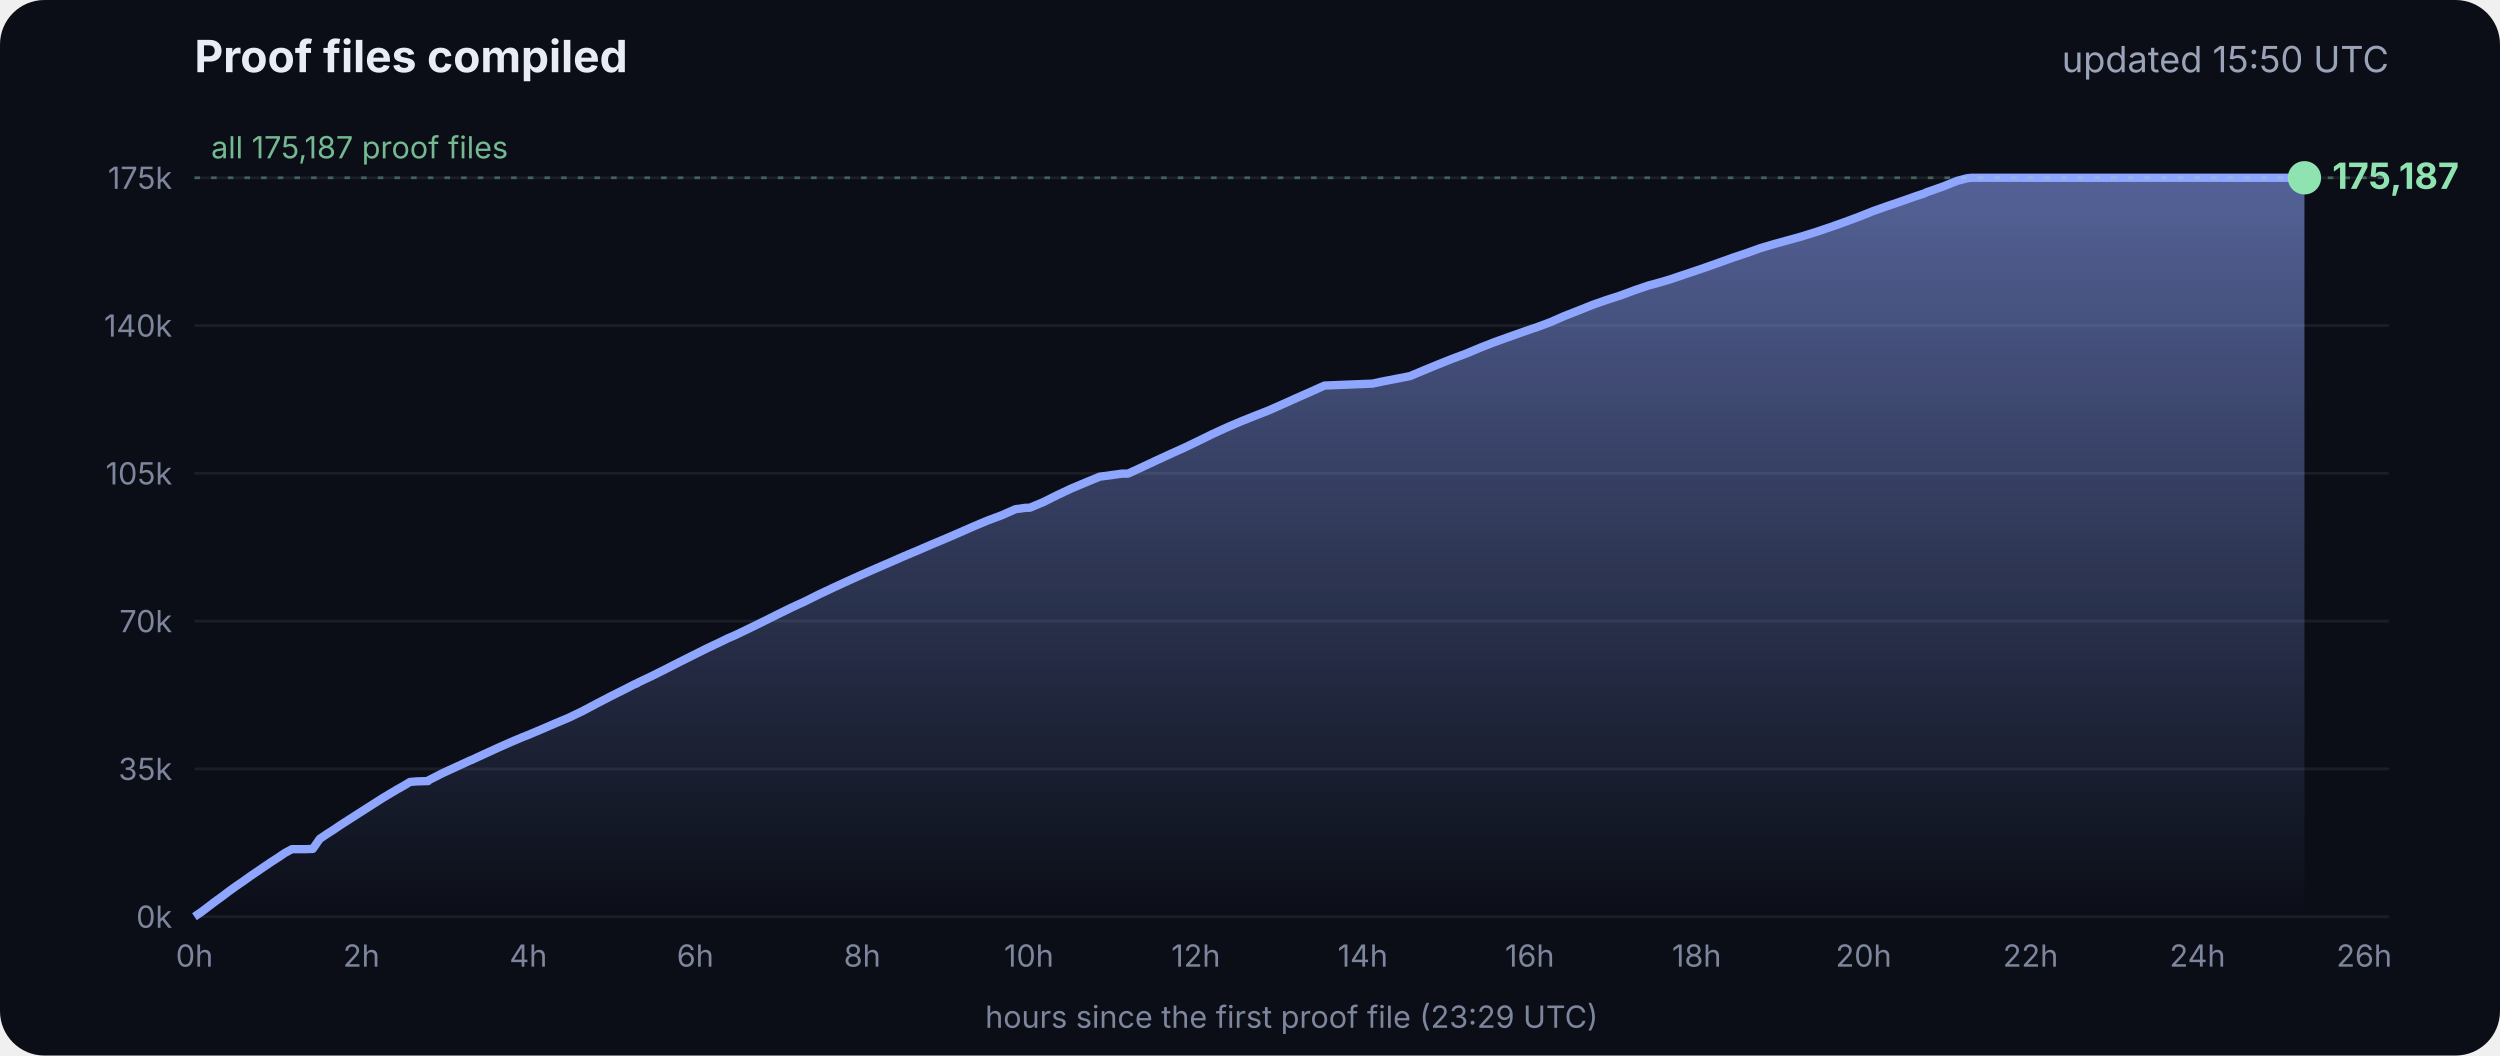
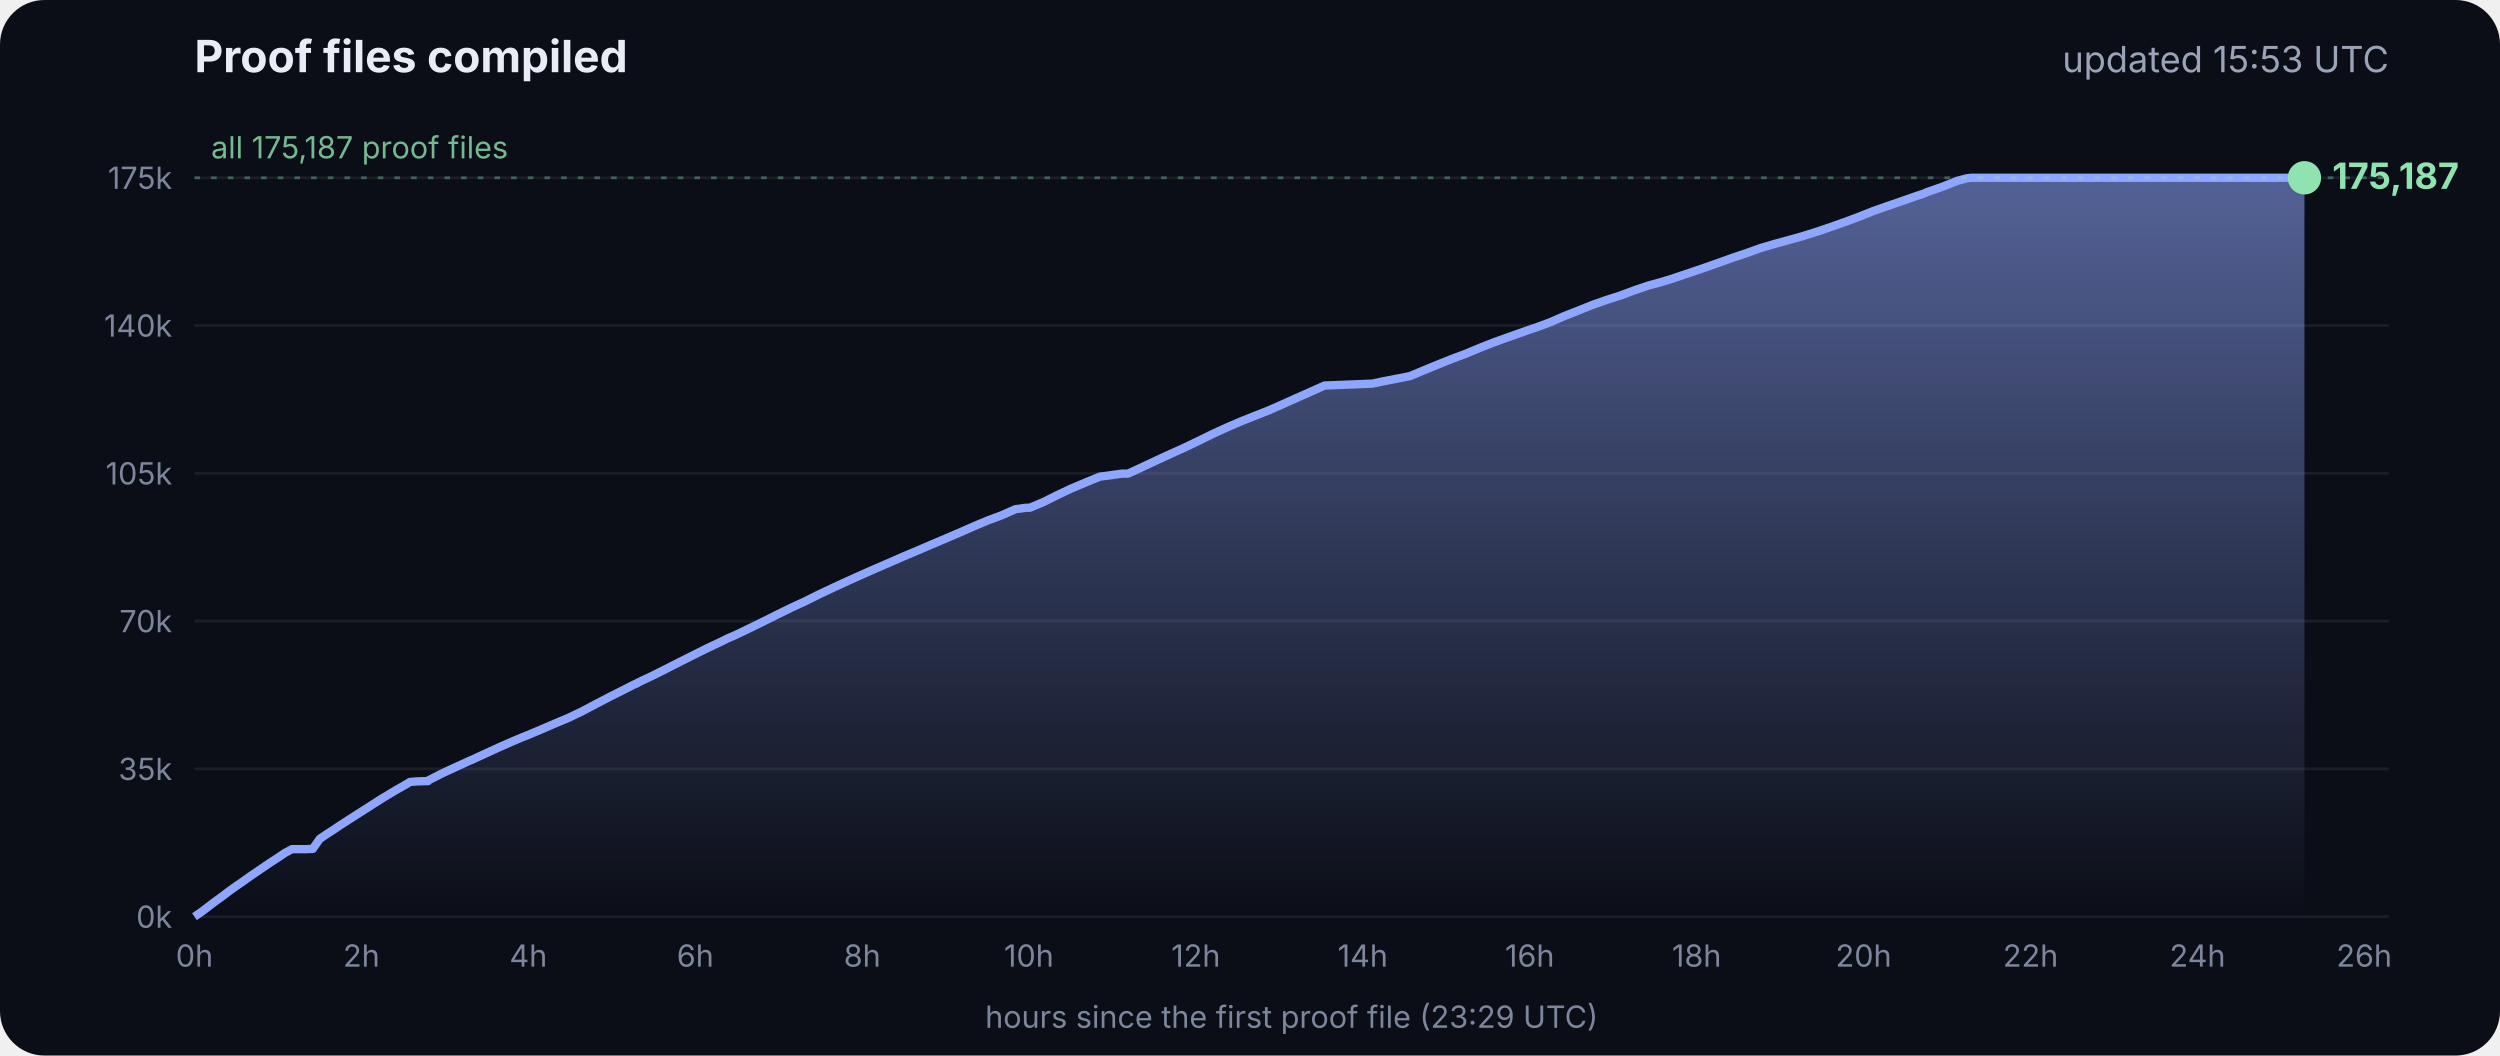
<svg xmlns="http://www.w3.org/2000/svg" viewBox="0 0 900 380" font-family="Inter, -apple-system, Segoe UI, sans-serif">
  <defs>
    <linearGradient id="g" x1="0" y1="0" x2="0" y2="1">
      <stop offset="0" stop-color="#8fa6ff" stop-opacity=".55" />
      <stop offset="1" stop-color="#8fa6ff" stop-opacity="0" />
    </linearGradient>
  </defs>
  <rect width="900" height="380" rx="16" fill="#0b0e17" />
  <text x="70" y="26" fill="#e8ecf5" font-size="16" font-weight="700">Proof files compiled</text>
-   <text x="860" y="26" fill="#9aa3b8" font-size="13" text-anchor="end">updated 15:50 UTC</text>
+   <text x="860" y="26" fill="#9aa3b8" font-size="13" text-anchor="end">updated 15:53 UTC</text>
  <line x1="70" x2="860" y1="330.0" y2="330.0" stroke="#ffffff" stroke-opacity=".07" />
  <text x="62" y="334.0" fill="#7d869c" font-size="11" text-anchor="end">0k</text>
  <line x1="70" x2="860" y1="276.8" y2="276.8" stroke="#ffffff" stroke-opacity=".07" />
  <text x="62" y="280.8" fill="#7d869c" font-size="11" text-anchor="end">35k</text>
  <line x1="70" x2="860" y1="223.6" y2="223.6" stroke="#ffffff" stroke-opacity=".07" />
  <text x="62" y="227.6" fill="#7d869c" font-size="11" text-anchor="end">70k</text>
  <line x1="70" x2="860" y1="170.4" y2="170.4" stroke="#ffffff" stroke-opacity=".07" />
  <text x="62" y="174.4" fill="#7d869c" font-size="11" text-anchor="end">105k</text>
  <line x1="70" x2="860" y1="117.2" y2="117.2" stroke="#ffffff" stroke-opacity=".07" />
  <text x="62" y="121.2" fill="#7d869c" font-size="11" text-anchor="end">140k</text>
  <line x1="70" x2="860" y1="64.0" y2="64.0" stroke="#ffffff" stroke-opacity=".07" />
  <text x="62" y="68.0" fill="#7d869c" font-size="11" text-anchor="end">175k</text>
  <text x="70.0" y="348" fill="#7d869c" font-size="11" text-anchor="middle">0h</text>
  <text x="130.1" y="348" fill="#7d869c" font-size="11" text-anchor="middle">2h</text>
  <text x="190.2" y="348" fill="#7d869c" font-size="11" text-anchor="middle">4h</text>
  <text x="250.3" y="348" fill="#7d869c" font-size="11" text-anchor="middle">6h</text>
  <text x="310.4" y="348" fill="#7d869c" font-size="11" text-anchor="middle">8h</text>
  <text x="370.4" y="348" fill="#7d869c" font-size="11" text-anchor="middle">10h</text>
  <text x="430.5" y="348" fill="#7d869c" font-size="11" text-anchor="middle">12h</text>
  <text x="490.6" y="348" fill="#7d869c" font-size="11" text-anchor="middle">14h</text>
  <text x="550.7" y="348" fill="#7d869c" font-size="11" text-anchor="middle">16h</text>
  <text x="610.8" y="348" fill="#7d869c" font-size="11" text-anchor="middle">18h</text>
  <text x="670.9" y="348" fill="#7d869c" font-size="11" text-anchor="middle">20h</text>
  <text x="731.0" y="348" fill="#7d869c" font-size="11" text-anchor="middle">22h</text>
  <text x="791.1" y="348" fill="#7d869c" font-size="11" text-anchor="middle">24h</text>
  <text x="851.1" y="348" fill="#7d869c" font-size="11" text-anchor="middle">26h</text>
  <polygon points="70.0,330.0 70.0,330.0 72.5,328.3 75.0,326.4 77.5,324.5 80.0,322.7 82.5,320.8 85.0,319.0 87.5,317.3 90.0,315.5 92.5,313.8 95.0,312.1 97.5,310.4 100.0,308.8 102.5,307.1 105.1,305.7 107.6,305.7 110.1,305.7 112.6,305.6 115.1,302.0 117.6,300.3 120.1,298.7 122.6,297.0 125.1,295.4 127.6,293.8 130.1,292.2 132.6,290.6 135.1,289.0 137.6,287.4 140.1,285.9 142.6,284.4 145.1,283.0 147.6,281.5 150.1,281.3 153.5,281.2 153.7,281.2 154.1,281.2 154.3,280.9 159.4,278.3 164.4,276.0 169.4,273.7 169.5,273.7 174.5,271.4 179.5,269.1 184.5,266.9 188.3,265.3 189.6,264.8 194.6,262.7 199.7,260.5 204.7,258.4 209.7,256.0 214.8,253.3 219.8,250.7 224.8,248.2 228.5,246.3 228.9,246.2 229.5,245.9 229.5,245.8 234.6,243.4 239.6,240.9 244.7,238.3 249.7,235.8 254.7,233.3 259.8,230.9 261.8,229.9 264.8,228.6 269.8,226.2 274.9,223.7 279.9,221.2 285.0,218.7 290.0,216.4 295.0,213.9 300.1,211.5 305.1,209.2 310.2,206.9 315.2,204.7 320.3,202.5 325.3,200.3 330.3,198.2 335.4,196.0 340.4,193.9 345.5,191.7 350.5,189.5 355.5,187.4 360.6,185.5 365.6,183.3 369.3,182.8 370.7,182.8 375.7,180.7 380.7,178.2 385.8,175.8 390.8,173.7 395.9,171.6 404.0,170.5 406.1,170.5 411.1,168.2 416.2,165.8 421.2,163.5 426.3,161.2 431.3,158.8 436.4,156.3 441.4,154.0 446.5,151.8 451.5,149.8 456.6,147.8 461.6,145.6 466.7,143.3 471.7,141.1 476.8,138.8 494.1,138.1 497.3,137.4 507.6,135.4 512.6,133.3 517.7,131.2 522.7,129.2 527.8,127.3 532.8,125.2 537.9,123.2 542.9,121.4 548.0,119.6 551.4,118.4 553.0,117.9 553.5,117.7 558.1,116.0 563.1,113.8 568.2,111.8 573.2,109.8 578.3,108.0 583.3,106.4 588.4,104.5 593.4,102.8 598.5,101.4 602.4,100.2 603.5,99.8 608.6,98.1 613.6,96.4 618.7,94.6 623.7,92.8 628.8,91.1 633.8,89.3 635.5,88.8 638.9,87.8 644.0,86.4 649.0,85.0 654.1,83.4 659.1,81.7 664.2,79.9 669.3,78.0 674.3,76.0 679.4,74.2 684.4,72.5 689.5,70.7 692.8,69.6 693.6,69.2 694.5,68.9 699.6,67.1 704.6,65.1 708.0,64.2 708.8,64.1 709.7,64.0 713.4,64.0 715.2,64.0 718.5,64.0 723.5,64.0 728.6,64.0 733.7,64.0 738.7,64.0 743.7,64.0 748.8,64.0 753.9,64.0 758.9,64.0 764.0,64.0 769.0,64.0 774.1,64.0 779.1,64.0 784.2,64.0 789.2,64.0 794.3,64.0 797.0,64.0 798.2,64.0 799.3,64.0 804.4,64.0 809.4,64.0 814.5,64.0 818.9,64.0 819.1,64.0 819.5,64.0 822.0,64.0 824.6,64.0 826.0,64.0 826.0,64.0 826.4,64.0 828.9,64.0 829.2,64.0 829.6,64.0 829.6,330.0" fill="url(#g)" />
  <polyline points="70.0,330.0 72.5,328.3 75.0,326.4 77.5,324.5 80.0,322.7 82.5,320.8 85.0,319.0 87.5,317.3 90.0,315.5 92.5,313.8 95.0,312.1 97.5,310.4 100.0,308.8 102.5,307.1 105.1,305.7 107.6,305.7 110.1,305.7 112.6,305.6 115.1,302.0 117.6,300.3 120.1,298.7 122.6,297.0 125.1,295.4 127.6,293.8 130.1,292.2 132.6,290.6 135.1,289.0 137.6,287.4 140.1,285.9 142.6,284.4 145.1,283.0 147.6,281.5 150.1,281.3 153.5,281.2 153.7,281.2 154.1,281.2 154.3,280.9 159.4,278.3 164.4,276.0 169.4,273.7 169.5,273.7 174.5,271.4 179.5,269.1 184.5,266.9 188.3,265.3 189.6,264.8 194.6,262.7 199.7,260.5 204.7,258.4 209.7,256.0 214.8,253.3 219.8,250.7 224.8,248.2 228.5,246.3 228.9,246.2 229.5,245.9 229.5,245.8 234.6,243.4 239.6,240.9 244.7,238.3 249.7,235.8 254.7,233.3 259.8,230.9 261.8,229.9 264.8,228.6 269.8,226.2 274.9,223.7 279.9,221.2 285.0,218.7 290.0,216.4 295.0,213.9 300.1,211.5 305.1,209.2 310.2,206.9 315.2,204.7 320.3,202.5 325.3,200.3 330.3,198.2 335.4,196.0 340.4,193.9 345.5,191.7 350.5,189.5 355.5,187.4 360.6,185.5 365.6,183.3 369.3,182.8 370.7,182.8 375.7,180.7 380.7,178.2 385.8,175.8 390.8,173.7 395.9,171.6 404.0,170.5 406.1,170.5 411.1,168.2 416.2,165.8 421.2,163.5 426.3,161.2 431.3,158.8 436.4,156.3 441.4,154.0 446.5,151.8 451.5,149.8 456.6,147.8 461.6,145.6 466.7,143.3 471.7,141.1 476.8,138.8 494.1,138.1 497.3,137.4 507.6,135.4 512.6,133.3 517.7,131.2 522.7,129.2 527.8,127.3 532.8,125.2 537.9,123.2 542.9,121.4 548.0,119.6 551.4,118.4 553.0,117.9 553.5,117.7 558.1,116.0 563.1,113.8 568.2,111.8 573.2,109.8 578.3,108.0 583.3,106.4 588.4,104.5 593.4,102.8 598.5,101.4 602.4,100.2 603.5,99.8 608.6,98.1 613.6,96.4 618.7,94.6 623.7,92.8 628.8,91.1 633.8,89.3 635.5,88.8 638.9,87.8 644.0,86.4 649.0,85.0 654.1,83.4 659.1,81.7 664.2,79.9 669.3,78.0 674.3,76.0 679.4,74.2 684.4,72.5 689.5,70.7 692.8,69.6 693.6,69.2 694.5,68.9 699.6,67.1 704.6,65.1 708.0,64.2 708.8,64.1 709.7,64.0 713.4,64.0 715.2,64.0 718.5,64.0 723.5,64.0 728.6,64.0 733.7,64.0 738.7,64.0 743.7,64.0 748.8,64.0 753.9,64.0 758.9,64.0 764.0,64.0 769.0,64.0 774.1,64.0 779.1,64.0 784.2,64.0 789.2,64.0 794.3,64.0 797.0,64.0 798.2,64.0 799.3,64.0 804.4,64.0 809.4,64.0 814.5,64.0 818.9,64.0 819.1,64.0 819.5,64.0 822.0,64.0 824.6,64.0 826.0,64.0 826.0,64.0 826.4,64.0 828.9,64.0 829.2,64.0 829.6,64.0" fill="none" stroke="#8fa6ff" stroke-width="3" stroke-linejoin="round" />
  <circle cx="829.6" cy="64.0" r="6" fill="#8fe3b0" />
  <text x="839.6" y="68.0" fill="#8fe3b0" font-size="13" font-weight="700">175,187</text>
  <line x1="70" x2="860" y1="64.0" y2="64.0" stroke="#8fe3b0" stroke-opacity=".35" stroke-dasharray="2 4" />
  <text x="76" y="57.0" fill="#8fe3b0" fill-opacity=".8" font-size="11">all 175,187 proof files</text>
  <text x="465" y="370" fill="#7d869c" font-size="11" text-anchor="middle">hours since the first proof file (23:29 UTC)</text>
</svg>
